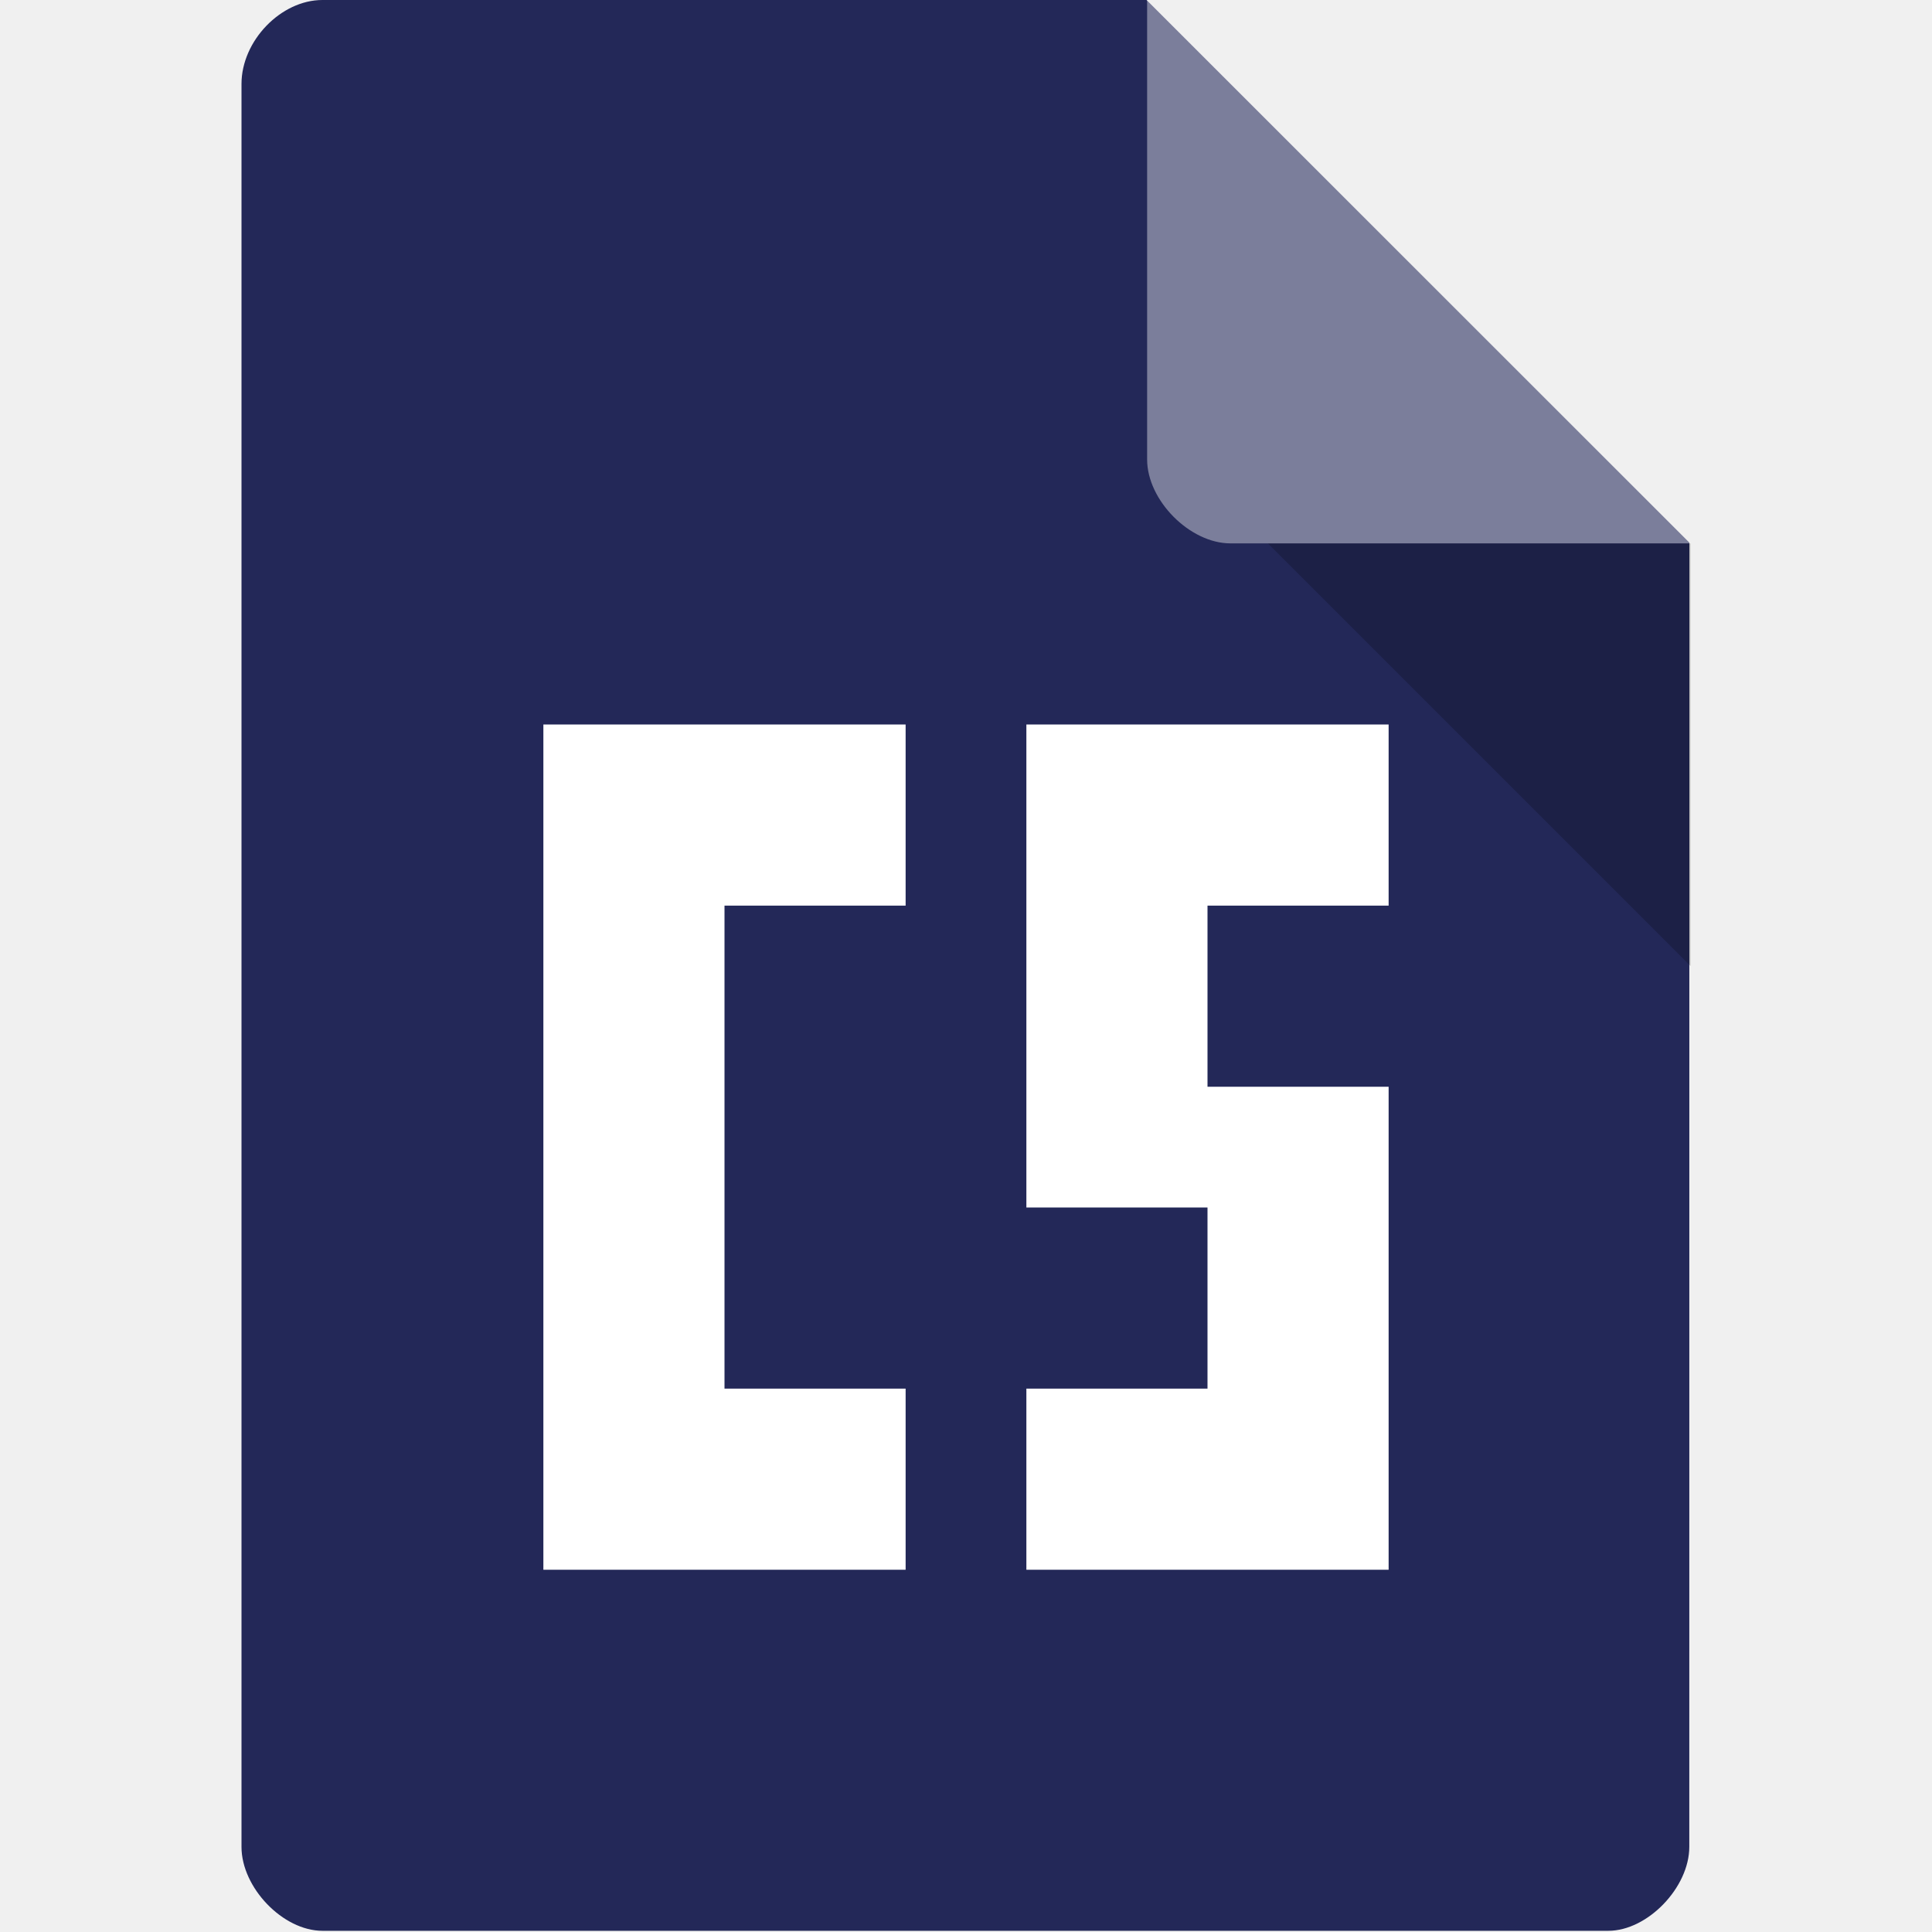
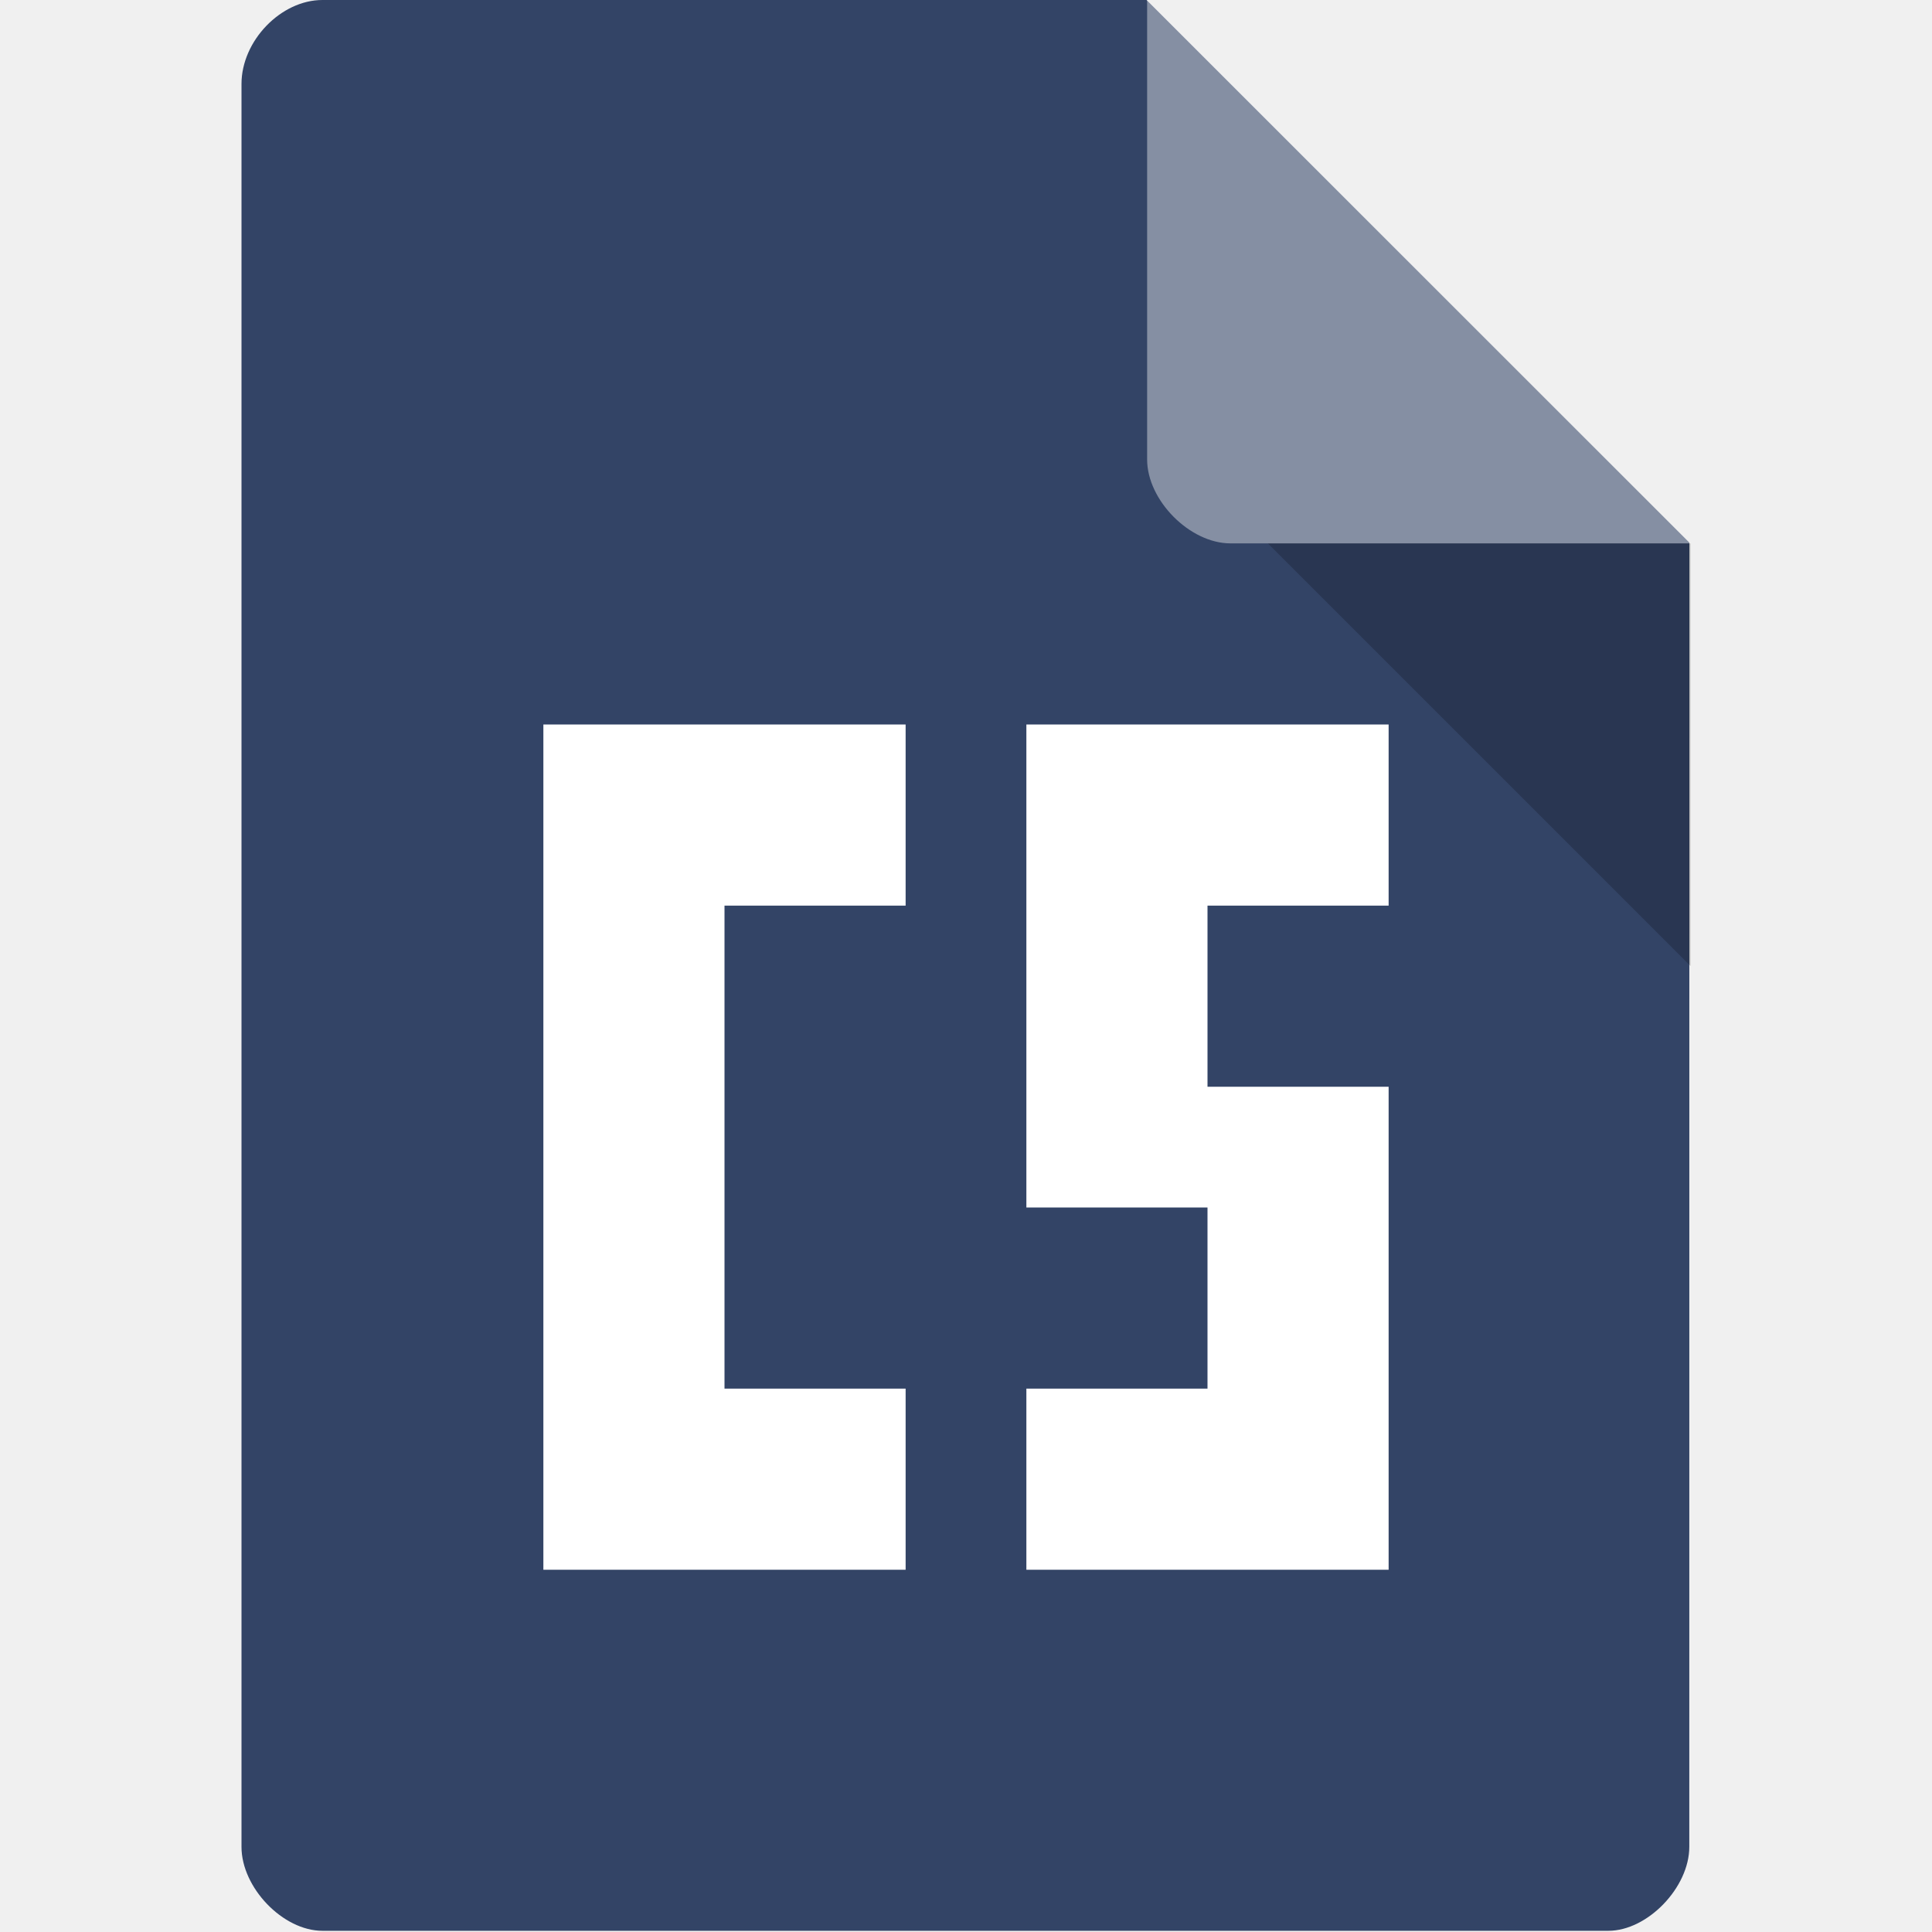
<svg xmlns="http://www.w3.org/2000/svg" version="1.1" viewBox="0 0 32 32">
-   <path d="m5.34 0c-0.687 0-1.34 0.676-1.34 1.39v29.2c0 0.676 0.687 1.39 1.34 1.39h21.3c0.648 0 1.34-0.717 1.34-1.39l1e-3 -21.6-9-9z" style="fill:#232858" />
+   <path d="m5.34 0c-0.687 0-1.34 0.676-1.34 1.39v29.2c0 0.676 0.687 1.39 1.34 1.39h21.3c0.648 0 1.34-0.717 1.34-1.39l1e-3 -21.6-9-9z" style="fill:#346" />
  <path d="m21 9 7 7v-7z" style="opacity:.2" />
  <path d="m19 0 8.99 9h-7.61c-0.673 0-1.38-0.713-1.38-1.39z" style="fill:#fff;opacity:.4" />
  <path d="m9 12v14h6v-3h-3v-8h3v-3h-6zm8 0v8h3v3h-3v3h6v-8h-3v-3h3v-3h-6z" style="fill:#fff" />
</svg>
